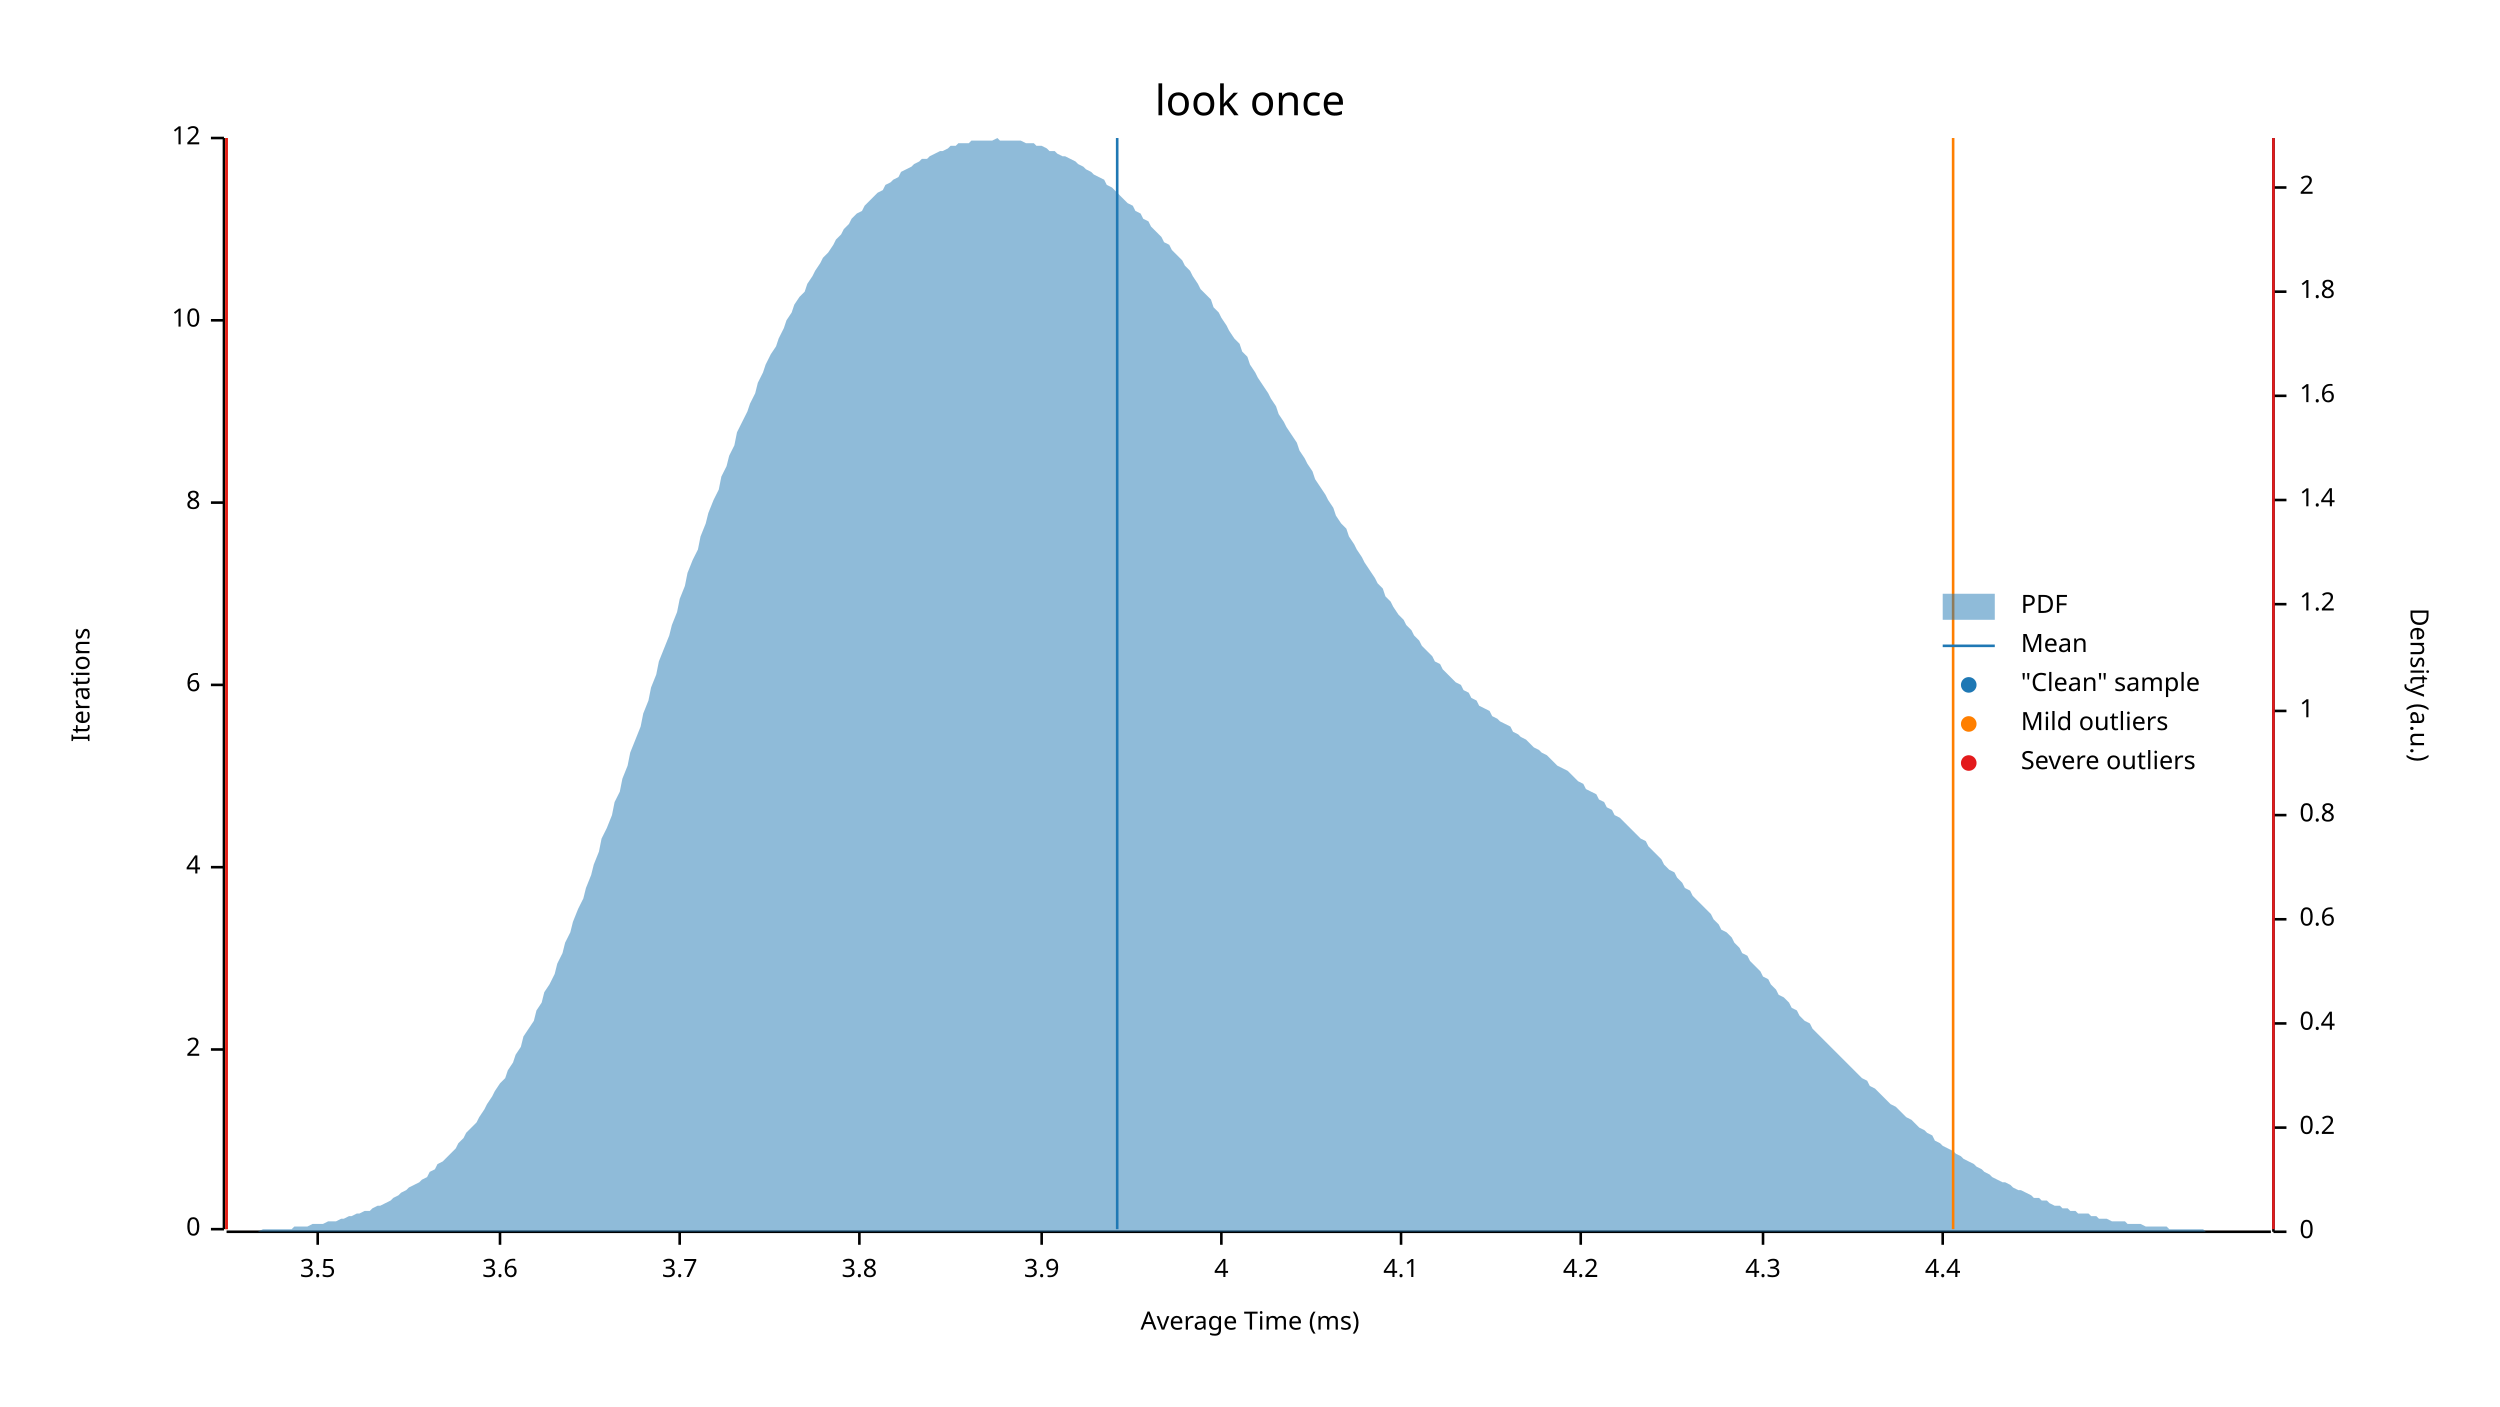
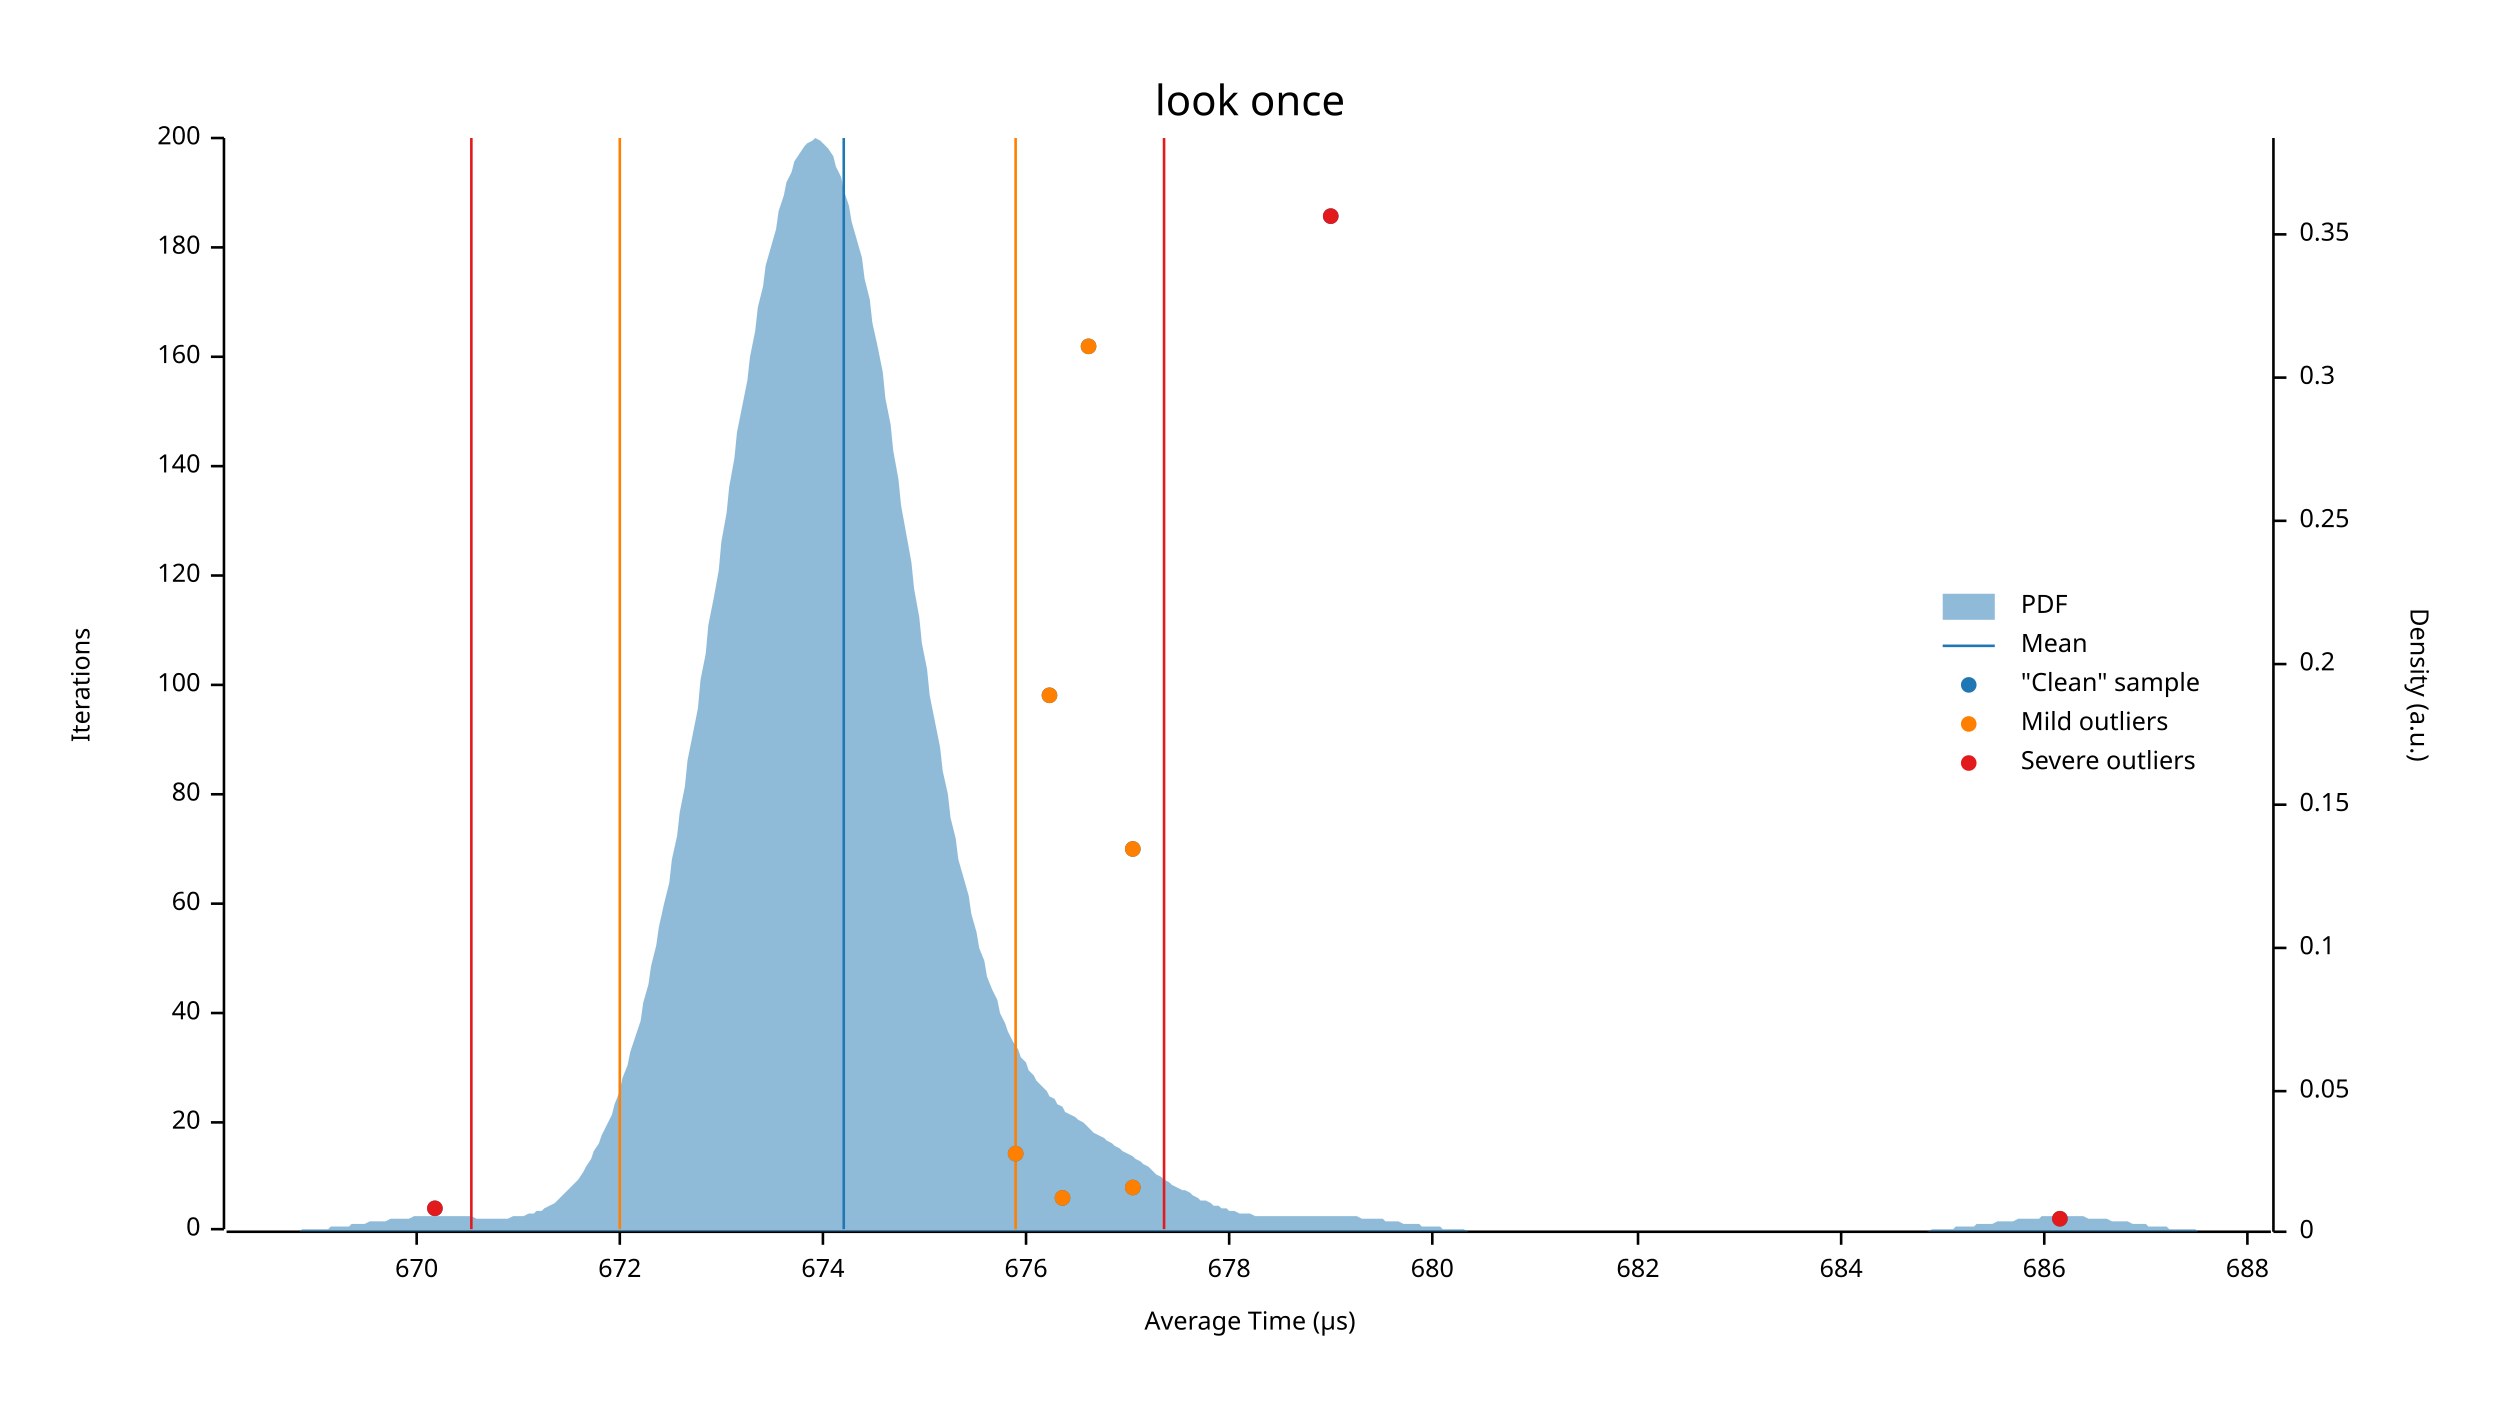
<svg xmlns="http://www.w3.org/2000/svg" width="960" height="540" viewBox="0 0 960 540">
  <text x="480" y="32" dy="0.76em" text-anchor="middle" font-family="sans-serif" font-size="16.129" opacity="1" fill="#000000">
look once
</text>
  <text x="27" y="263" dy="0.76em" text-anchor="middle" font-family="sans-serif" font-size="9.677" opacity="1" fill="#000000" transform="rotate(270, 27, 263)">
Iterations
</text>
  <text x="480" y="513" dy="-0.5ex" text-anchor="middle" font-family="sans-serif" font-size="9.677" opacity="1" fill="#000000">
- Average Time (ms)
+ Average Time (µs)
</text>
  <polyline fill="none" opacity="1" stroke="#000000" stroke-width="1" points="86,53 86,472 " />
  <text x="77" y="472" dy="0.5ex" text-anchor="end" font-family="sans-serif" font-size="9.677" opacity="1" fill="#000000">
0
</text>
  <polyline fill="none" opacity="1" stroke="#000000" stroke-width="1" points="81,472 86,472 " />
-   <text x="77" y="403" dy="0.5ex" text-anchor="end" font-family="sans-serif" font-size="9.677" opacity="1" fill="#000000">
- 2
+   <text x="77" y="431" dy="0.5ex" text-anchor="end" font-family="sans-serif" font-size="9.677" opacity="1" fill="#000000">
+ 20
</text>
-   <polyline fill="none" opacity="1" stroke="#000000" stroke-width="1" points="81,403 86,403 " />
-   <text x="77" y="333" dy="0.5ex" text-anchor="end" font-family="sans-serif" font-size="9.677" opacity="1" fill="#000000">
- 4
+   <polyline fill="none" opacity="1" stroke="#000000" stroke-width="1" points="81,431 86,431 " />
+   <text x="77" y="389" dy="0.5ex" text-anchor="end" font-family="sans-serif" font-size="9.677" opacity="1" fill="#000000">
+ 40
</text>
-   <polyline fill="none" opacity="1" stroke="#000000" stroke-width="1" points="81,333 86,333 " />
+   <polyline fill="none" opacity="1" stroke="#000000" stroke-width="1" points="81,389 86,389 " />
+   <text x="77" y="347" dy="0.5ex" text-anchor="end" font-family="sans-serif" font-size="9.677" opacity="1" fill="#000000">
+ 60
+ </text>
+   <polyline fill="none" opacity="1" stroke="#000000" stroke-width="1" points="81,347 86,347 " />
+   <text x="77" y="305" dy="0.5ex" text-anchor="end" font-family="sans-serif" font-size="9.677" opacity="1" fill="#000000">
+ 80
+ </text>
+   <polyline fill="none" opacity="1" stroke="#000000" stroke-width="1" points="81,305 86,305 " />
  <text x="77" y="263" dy="0.5ex" text-anchor="end" font-family="sans-serif" font-size="9.677" opacity="1" fill="#000000">
- 6
+ 100
</text>
  <polyline fill="none" opacity="1" stroke="#000000" stroke-width="1" points="81,263 86,263 " />
-   <text x="77" y="193" dy="0.5ex" text-anchor="end" font-family="sans-serif" font-size="9.677" opacity="1" fill="#000000">
- 8
+   <text x="77" y="221" dy="0.5ex" text-anchor="end" font-family="sans-serif" font-size="9.677" opacity="1" fill="#000000">
+ 120
</text>
-   <polyline fill="none" opacity="1" stroke="#000000" stroke-width="1" points="81,193 86,193 " />
-   <text x="77" y="123" dy="0.5ex" text-anchor="end" font-family="sans-serif" font-size="9.677" opacity="1" fill="#000000">
- 10
+   <polyline fill="none" opacity="1" stroke="#000000" stroke-width="1" points="81,221 86,221 " />
+   <text x="77" y="179" dy="0.5ex" text-anchor="end" font-family="sans-serif" font-size="9.677" opacity="1" fill="#000000">
+ 140
</text>
-   <polyline fill="none" opacity="1" stroke="#000000" stroke-width="1" points="81,123 86,123 " />
+   <polyline fill="none" opacity="1" stroke="#000000" stroke-width="1" points="81,179 86,179 " />
+   <text x="77" y="137" dy="0.5ex" text-anchor="end" font-family="sans-serif" font-size="9.677" opacity="1" fill="#000000">
+ 160
+ </text>
+   <polyline fill="none" opacity="1" stroke="#000000" stroke-width="1" points="81,137 86,137 " />
+   <text x="77" y="95" dy="0.5ex" text-anchor="end" font-family="sans-serif" font-size="9.677" opacity="1" fill="#000000">
+ 180
+ </text>
+   <polyline fill="none" opacity="1" stroke="#000000" stroke-width="1" points="81,95 86,95 " />
  <text x="77" y="53" dy="0.5ex" text-anchor="end" font-family="sans-serif" font-size="9.677" opacity="1" fill="#000000">
- 12
+ 200
</text>
  <polyline fill="none" opacity="1" stroke="#000000" stroke-width="1" points="81,53 86,53 " />
  <polyline fill="none" opacity="1" stroke="#000000" stroke-width="1" points="87,473 872,473 " />
-   <text x="122" y="483" dy="0.76em" text-anchor="middle" font-family="sans-serif" font-size="9.677" opacity="1" fill="#000000">
- 3.5
+   <text x="160" y="483" dy="0.76em" text-anchor="middle" font-family="sans-serif" font-size="9.677" opacity="1" fill="#000000">
+ 670
</text>
-   <polyline fill="none" opacity="1" stroke="#000000" stroke-width="1" points="122,473 122,478 " />
-   <text x="192" y="483" dy="0.76em" text-anchor="middle" font-family="sans-serif" font-size="9.677" opacity="1" fill="#000000">
- 3.6
+   <polyline fill="none" opacity="1" stroke="#000000" stroke-width="1" points="160,473 160,478 " />
+   <text x="238" y="483" dy="0.76em" text-anchor="middle" font-family="sans-serif" font-size="9.677" opacity="1" fill="#000000">
+ 672
</text>
-   <polyline fill="none" opacity="1" stroke="#000000" stroke-width="1" points="192,473 192,478 " />
-   <text x="261" y="483" dy="0.76em" text-anchor="middle" font-family="sans-serif" font-size="9.677" opacity="1" fill="#000000">
- 3.7
+   <polyline fill="none" opacity="1" stroke="#000000" stroke-width="1" points="238,473 238,478 " />
+   <text x="316" y="483" dy="0.76em" text-anchor="middle" font-family="sans-serif" font-size="9.677" opacity="1" fill="#000000">
+ 674
</text>
-   <polyline fill="none" opacity="1" stroke="#000000" stroke-width="1" points="261,473 261,478 " />
-   <text x="330" y="483" dy="0.76em" text-anchor="middle" font-family="sans-serif" font-size="9.677" opacity="1" fill="#000000">
- 3.8
+   <polyline fill="none" opacity="1" stroke="#000000" stroke-width="1" points="316,473 316,478 " />
+   <text x="394" y="483" dy="0.76em" text-anchor="middle" font-family="sans-serif" font-size="9.677" opacity="1" fill="#000000">
+ 676
</text>
-   <polyline fill="none" opacity="1" stroke="#000000" stroke-width="1" points="330,473 330,478 " />
-   <text x="400" y="483" dy="0.76em" text-anchor="middle" font-family="sans-serif" font-size="9.677" opacity="1" fill="#000000">
- 3.9
+   <polyline fill="none" opacity="1" stroke="#000000" stroke-width="1" points="394,473 394,478 " />
+   <text x="472" y="483" dy="0.76em" text-anchor="middle" font-family="sans-serif" font-size="9.677" opacity="1" fill="#000000">
+ 678
</text>
-   <polyline fill="none" opacity="1" stroke="#000000" stroke-width="1" points="400,473 400,478 " />
-   <text x="469" y="483" dy="0.76em" text-anchor="middle" font-family="sans-serif" font-size="9.677" opacity="1" fill="#000000">
- 4
+   <polyline fill="none" opacity="1" stroke="#000000" stroke-width="1" points="472,473 472,478 " />
+   <text x="550" y="483" dy="0.76em" text-anchor="middle" font-family="sans-serif" font-size="9.677" opacity="1" fill="#000000">
+ 680
</text>
-   <polyline fill="none" opacity="1" stroke="#000000" stroke-width="1" points="469,473 469,478 " />
-   <text x="538" y="483" dy="0.76em" text-anchor="middle" font-family="sans-serif" font-size="9.677" opacity="1" fill="#000000">
- 4.1
+   <polyline fill="none" opacity="1" stroke="#000000" stroke-width="1" points="550,473 550,478 " />
+   <text x="629" y="483" dy="0.76em" text-anchor="middle" font-family="sans-serif" font-size="9.677" opacity="1" fill="#000000">
+ 682
</text>
-   <polyline fill="none" opacity="1" stroke="#000000" stroke-width="1" points="538,473 538,478 " />
-   <text x="607" y="483" dy="0.76em" text-anchor="middle" font-family="sans-serif" font-size="9.677" opacity="1" fill="#000000">
- 4.2
+   <polyline fill="none" opacity="1" stroke="#000000" stroke-width="1" points="629,473 629,478 " />
+   <text x="707" y="483" dy="0.76em" text-anchor="middle" font-family="sans-serif" font-size="9.677" opacity="1" fill="#000000">
+ 684
</text>
-   <polyline fill="none" opacity="1" stroke="#000000" stroke-width="1" points="607,473 607,478 " />
-   <text x="677" y="483" dy="0.76em" text-anchor="middle" font-family="sans-serif" font-size="9.677" opacity="1" fill="#000000">
- 4.3
+   <polyline fill="none" opacity="1" stroke="#000000" stroke-width="1" points="707,473 707,478 " />
+   <text x="785" y="483" dy="0.76em" text-anchor="middle" font-family="sans-serif" font-size="9.677" opacity="1" fill="#000000">
+ 686
</text>
-   <polyline fill="none" opacity="1" stroke="#000000" stroke-width="1" points="677,473 677,478 " />
-   <text x="746" y="483" dy="0.76em" text-anchor="middle" font-family="sans-serif" font-size="9.677" opacity="1" fill="#000000">
- 4.4
+   <polyline fill="none" opacity="1" stroke="#000000" stroke-width="1" points="785,473 785,478 " />
+   <text x="863" y="483" dy="0.76em" text-anchor="middle" font-family="sans-serif" font-size="9.677" opacity="1" fill="#000000">
+ 688
</text>
-   <polyline fill="none" opacity="1" stroke="#000000" stroke-width="1" points="746,473 746,478 " />
+   <polyline fill="none" opacity="1" stroke="#000000" stroke-width="1" points="863,473 863,478 " />
  <text x="933" y="263" dy="0.76em" text-anchor="middle" font-family="sans-serif" font-size="9.677" opacity="1" fill="#000000" transform="rotate(90, 933, 263)">
Density (a.u.)
</text>
  <polyline fill="none" opacity="1" stroke="#000000" stroke-width="1" points="873,53 873,473 " />
  <text x="883" y="473" dy="0.5ex" text-anchor="start" font-family="sans-serif" font-size="9.677" opacity="1" fill="#000000">
0
</text>
  <polyline fill="none" opacity="1" stroke="#000000" stroke-width="1" points="873,473 878,473 " />
-   <text x="883" y="433" dy="0.5ex" text-anchor="start" font-family="sans-serif" font-size="9.677" opacity="1" fill="#000000">
+   <text x="883" y="419" dy="0.5ex" text-anchor="start" font-family="sans-serif" font-size="9.677" opacity="1" fill="#000000">
+ 0.05
+ </text>
+   <polyline fill="none" opacity="1" stroke="#000000" stroke-width="1" points="873,419 878,419 " />
+   <text x="883" y="364" dy="0.5ex" text-anchor="start" font-family="sans-serif" font-size="9.677" opacity="1" fill="#000000">
+ 0.1
+ </text>
+   <polyline fill="none" opacity="1" stroke="#000000" stroke-width="1" points="873,364 878,364 " />
+   <text x="883" y="309" dy="0.5ex" text-anchor="start" font-family="sans-serif" font-size="9.677" opacity="1" fill="#000000">
+ 0.15
+ </text>
+   <polyline fill="none" opacity="1" stroke="#000000" stroke-width="1" points="873,309 878,309 " />
+   <text x="883" y="255" dy="0.5ex" text-anchor="start" font-family="sans-serif" font-size="9.677" opacity="1" fill="#000000">
0.2
</text>
-   <polyline fill="none" opacity="1" stroke="#000000" stroke-width="1" points="873,433 878,433 " />
-   <text x="883" y="393" dy="0.5ex" text-anchor="start" font-family="sans-serif" font-size="9.677" opacity="1" fill="#000000">
- 0.4
+   <polyline fill="none" opacity="1" stroke="#000000" stroke-width="1" points="873,255 878,255 " />
+   <text x="883" y="200" dy="0.5ex" text-anchor="start" font-family="sans-serif" font-size="9.677" opacity="1" fill="#000000">
+ 0.25
</text>
-   <polyline fill="none" opacity="1" stroke="#000000" stroke-width="1" points="873,393 878,393 " />
-   <text x="883" y="353" dy="0.5ex" text-anchor="start" font-family="sans-serif" font-size="9.677" opacity="1" fill="#000000">
- 0.6
+   <polyline fill="none" opacity="1" stroke="#000000" stroke-width="1" points="873,200 878,200 " />
+   <text x="883" y="145" dy="0.5ex" text-anchor="start" font-family="sans-serif" font-size="9.677" opacity="1" fill="#000000">
+ 0.3
</text>
-   <polyline fill="none" opacity="1" stroke="#000000" stroke-width="1" points="873,353 878,353 " />
-   <text x="883" y="313" dy="0.5ex" text-anchor="start" font-family="sans-serif" font-size="9.677" opacity="1" fill="#000000">
- 0.8
+   <polyline fill="none" opacity="1" stroke="#000000" stroke-width="1" points="873,145 878,145 " />
+   <text x="883" y="90" dy="0.5ex" text-anchor="start" font-family="sans-serif" font-size="9.677" opacity="1" fill="#000000">
+ 0.35
</text>
-   <polyline fill="none" opacity="1" stroke="#000000" stroke-width="1" points="873,313 878,313 " />
-   <text x="883" y="273" dy="0.5ex" text-anchor="start" font-family="sans-serif" font-size="9.677" opacity="1" fill="#000000">
- 1
- </text>
-   <polyline fill="none" opacity="1" stroke="#000000" stroke-width="1" points="873,273 878,273 " />
-   <text x="883" y="232" dy="0.5ex" text-anchor="start" font-family="sans-serif" font-size="9.677" opacity="1" fill="#000000">
- 1.2
- </text>
-   <polyline fill="none" opacity="1" stroke="#000000" stroke-width="1" points="873,232 878,232 " />
-   <text x="883" y="192" dy="0.5ex" text-anchor="start" font-family="sans-serif" font-size="9.677" opacity="1" fill="#000000">
- 1.4
- </text>
-   <polyline fill="none" opacity="1" stroke="#000000" stroke-width="1" points="873,192 878,192 " />
-   <text x="883" y="152" dy="0.5ex" text-anchor="start" font-family="sans-serif" font-size="9.677" opacity="1" fill="#000000">
- 1.6
- </text>
-   <polyline fill="none" opacity="1" stroke="#000000" stroke-width="1" points="873,152 878,152 " />
-   <text x="883" y="112" dy="0.5ex" text-anchor="start" font-family="sans-serif" font-size="9.677" opacity="1" fill="#000000">
- 1.8
- </text>
-   <polyline fill="none" opacity="1" stroke="#000000" stroke-width="1" points="873,112 878,112 " />
-   <text x="883" y="72" dy="0.5ex" text-anchor="start" font-family="sans-serif" font-size="9.677" opacity="1" fill="#000000">
- 2
- </text>
-   <polyline fill="none" opacity="1" stroke="#000000" stroke-width="1" points="873,72 878,72 " />
-   <polygon opacity="0.5" fill="#1F78B4" points="87,473 88,473 90,473 91,473 93,473 94,473 96,473 98,473 99,473 101,472 102,472 104,472 105,472 107,472 109,472 110,472 112,472 113,471 115,471 116,471 118,471 120,470 121,470 123,470 124,470 126,469 127,469 129,469 131,468 132,468 134,467 135,467 137,466 138,466 140,465 142,465 143,464 145,463 146,463 148,462 150,461 151,460 153,459 154,458 156,457 157,456 159,455 161,454 162,453 164,452 165,450 167,449 168,447 170,446 172,444 173,443 175,441 176,439 178,437 179,435 181,433 183,431 184,429 186,426 187,424 189,421 190,419 192,416 194,414 195,411 197,408 198,405 200,402 201,398 203,395 205,392 206,388 208,385 209,381 211,378 213,374 214,370 216,366 217,362 219,358 220,354 222,349 224,345 225,341 227,336 228,332 230,327 231,322 233,318 235,313 236,308 238,304 239,299 241,294 242,289 244,284 246,279 247,274 249,269 250,264 252,259 253,254 255,249 257,244 258,240 260,235 261,230 263,225 264,220 266,215 268,211 269,206 271,201 272,197 274,192 276,188 277,183 279,179 280,175 282,171 283,166 285,162 287,158 288,155 290,151 291,147 293,143 294,140 296,136 298,133 299,130 301,126 302,123 304,120 305,117 307,114 309,112 310,109 312,106 313,104 315,101 316,99 318,97 320,94 321,92 323,90 324,88 326,86 327,84 329,82 331,81 332,79 334,77 335,76 337,74 339,73 340,71 342,70 343,69 345,68 346,66 348,65 350,64 351,63 353,62 354,61 356,61 357,60 359,59 361,58 362,58 364,57 365,56 367,56 368,55 370,55 372,55 373,54 375,54 376,54 378,54 379,54 381,54 383,53 384,54 386,54 387,54 389,54 391,54 392,54 394,55 395,55 397,55 398,56 400,56 402,57 403,58 405,58 406,59 408,60 409,60 411,61 413,62 414,63 416,64 417,65 419,66 420,67 422,68 424,69 425,71 427,72 428,73 430,75 431,76 433,78 435,79 436,81 438,82 439,84 441,85 442,87 444,89 446,91 447,93 449,94 450,96 452,98 454,100 455,102 457,104 458,106 460,109 461,111 463,113 465,115 466,118 468,120 469,122 471,125 472,127 474,130 476,132 477,135 479,137 480,140 482,143 483,145 485,148 487,151 488,153 490,156 491,159 493,162 494,164 496,167 498,170 499,173 501,176 502,178 504,181 505,184 507,187 509,190 510,192 512,195 513,198 515,201 517,203 518,206 520,209 521,211 523,214 524,216 526,219 528,222 529,224 531,226 532,229 534,231 535,233 537,236 539,238 540,240 542,242 543,244 545,246 546,248 548,250 550,252 551,254 553,255 554,257 556,259 557,260 559,262 561,263 562,265 564,266 565,268 567,269 568,271 570,272 572,273 573,275 575,276 576,277 578,278 580,279 581,281 583,282 584,283 586,284 587,285 589,287 591,288 592,289 594,290 595,291 597,293 598,294 600,295 602,296 603,297 605,299 606,300 608,301 609,303 611,304 613,305 614,307 616,308 617,310 619,311 620,313 622,314 624,316 625,317 627,319 628,320 630,322 632,323 633,325 635,327 636,328 638,330 639,332 641,334 643,335 644,337 646,339 647,341 649,342 650,344 652,346 654,348 655,349 657,351 658,353 660,355 661,357 663,358 665,360 666,362 668,364 669,366 671,367 672,369 674,371 676,373 677,375 679,376 680,378 682,380 683,382 685,383 687,385 688,387 690,388 691,390 693,392 695,393 696,395 698,397 699,398 701,400 702,401 704,403 706,405 707,406 709,408 710,409 712,411 713,412 715,414 717,415 718,417 720,418 721,419 723,421 724,422 726,424 728,425 729,426 731,428 732,429 734,430 735,431 737,433 739,434 740,435 742,436 743,438 745,439 746,440 748,441 750,442 751,443 753,444 754,445 756,446 758,447 759,448 761,449 762,450 764,451 765,452 767,453 769,454 770,454 772,455 773,456 775,457 776,457 778,458 780,459 781,460 783,460 784,461 786,461 787,462 789,463 791,463 792,464 794,464 795,465 797,465 798,466 800,466 802,466 803,467 805,467 806,468 808,468 809,468 811,469 813,469 814,469 816,469 817,470 819,470 821,470 822,470 824,471 825,471 827,471 828,471 830,471 832,471 833,472 835,472 836,472 838,472 839,472 841,472 843,472 844,472 846,472 847,473 849,473 850,473 852,473 854,473 855,473 857,473 858,473 860,473 861,473 863,473 865,473 866,473 868,473 869,473 871,473 873,473 873,473 87,473 " />
-   <polyline fill="none" opacity="1" stroke="#1F78B4" stroke-width="1" points="429,472 429,53 " />
-   <polyline fill="none" opacity="1" stroke="#FF7F00" stroke-width="1" points="87,472 87,53 " />
-   <polyline fill="none" opacity="1" stroke="#FF7F00" stroke-width="1" points="750,472 750,53 " />
-   <polyline fill="none" opacity="1" stroke="#E31A1C" stroke-width="1" points="87,472 87,53 " />
-   <polyline fill="none" opacity="1" stroke="#E31A1C" stroke-width="1" points="873,472 873,53 " />
+   <polyline fill="none" opacity="1" stroke="#000000" stroke-width="1" points="873,90 878,90 " />
+   <polygon opacity="0.5" fill="#1F78B4" points="87,473 88,473 90,473 91,473 93,473 94,473 96,473 98,473 99,473 101,473 102,473 104,473 105,473 107,473 109,473 110,473 112,473 113,473 115,473 116,472 118,472 120,472 121,472 123,472 124,472 126,472 127,471 129,471 131,471 132,471 134,471 135,470 137,470 138,470 140,470 142,469 143,469 145,469 146,469 148,469 150,468 151,468 153,468 154,468 156,468 157,468 159,467 161,467 162,467 164,467 165,467 167,467 168,467 170,467 172,467 173,467 175,467 176,467 178,467 179,467 181,467 183,468 184,468 186,468 187,468 189,468 190,468 192,468 194,468 195,468 197,467 198,467 200,467 201,467 203,466 205,466 206,465 208,465 209,464 211,463 213,462 214,461 216,459 217,458 219,456 220,455 222,453 224,450 225,448 227,445 228,442 230,439 231,436 233,432 235,428 236,424 238,419 239,414 241,409 242,404 244,398 246,392 247,385 249,378 250,371 252,363 253,356 255,347 257,339 258,330 260,321 261,312 263,302 264,292 266,282 268,272 269,261 271,251 272,240 274,230 276,219 277,208 279,197 280,187 282,176 283,166 285,156 287,146 288,137 290,127 291,118 293,110 294,102 296,95 298,88 299,81 301,75 302,70 304,66 305,62 307,59 309,56 310,55 312,54 313,53 315,54 316,55 318,57 320,60 321,64 323,68 324,73 326,79 327,85 329,92 331,99 332,107 334,115 335,124 337,133 339,143 340,153 342,163 343,173 345,184 346,194 348,205 350,216 351,226 353,237 354,247 356,257 357,267 359,277 361,287 362,296 364,305 365,314 367,322 368,330 370,337 372,344 373,351 375,358 376,364 378,369 379,375 381,380 383,384 384,389 386,393 387,396 389,400 391,403 392,406 394,408 395,411 397,413 398,415 400,417 402,419 403,421 405,422 406,424 408,425 409,427 411,428 413,429 414,430 416,431 417,432 419,434 420,435 422,436 424,437 425,438 427,439 428,440 430,441 431,442 433,443 435,444 436,445 438,446 439,447 441,448 442,449 444,451 446,452 447,453 449,454 450,455 452,456 454,457 455,457 457,458 458,459 460,460 461,461 463,461 465,462 466,463 468,463 469,464 471,464 472,465 474,465 476,466 477,466 479,466 480,466 482,467 483,467 485,467 487,467 488,467 490,467 491,467 493,467 494,467 496,467 498,467 499,467 501,467 502,467 504,467 505,467 507,467 509,467 510,467 512,467 513,467 515,467 517,467 518,467 520,467 521,467 523,468 524,468 526,468 528,468 529,468 531,468 532,469 534,469 535,469 537,469 539,470 540,470 542,470 543,470 545,470 546,471 548,471 550,471 551,471 553,471 554,472 556,472 557,472 559,472 561,472 562,472 564,473 565,473 567,473 568,473 570,473 572,473 573,473 575,473 576,473 578,473 580,473 581,473 583,473 584,473 586,473 587,473 589,473 591,473 592,473 594,473 595,473 597,473 598,473 600,473 602,473 603,473 605,473 606,473 608,473 609,473 611,473 613,473 614,473 616,473 617,473 619,473 620,473 622,473 624,473 625,473 627,473 628,473 630,473 632,473 633,473 635,473 636,473 638,473 639,473 641,473 643,473 644,473 646,473 647,473 649,473 650,473 652,473 654,473 655,473 657,473 658,473 660,473 661,473 663,473 665,473 666,473 668,473 669,473 671,473 672,473 674,473 676,473 677,473 679,473 680,473 682,473 683,473 685,473 687,473 688,473 690,473 691,473 693,473 695,473 696,473 698,473 699,473 701,473 702,473 704,473 706,473 707,473 709,473 710,473 712,473 713,473 715,473 717,473 718,473 720,473 721,473 723,473 724,473 726,473 728,473 729,473 731,473 732,473 734,473 735,473 737,473 739,473 740,473 742,472 743,472 745,472 746,472 748,472 750,472 751,471 753,471 754,471 756,471 758,471 759,470 761,470 762,470 764,470 765,470 767,469 769,469 770,469 772,469 773,469 775,468 776,468 778,468 780,468 781,468 783,468 784,467 786,467 787,467 789,467 791,467 792,467 794,467 795,467 797,467 798,467 800,467 802,468 803,468 805,468 806,468 808,468 809,468 811,469 813,469 814,469 816,469 817,469 819,470 821,470 822,470 824,470 825,471 827,471 828,471 830,471 832,471 833,472 835,472 836,472 838,472 839,472 841,472 843,472 844,473 846,473 847,473 849,473 850,473 852,473 854,473 855,473 857,473 858,473 860,473 861,473 863,473 865,473 866,473 868,473 869,473 871,473 873,473 873,473 87,473 " />
+   <polyline fill="none" opacity="1" stroke="#1F78B4" stroke-width="1" points="324,472 324,53 " />
+   <polyline fill="none" opacity="1" stroke="#FF7F00" stroke-width="1" points="238,472 238,53 " />
+   <polyline fill="none" opacity="1" stroke="#FF7F00" stroke-width="1" points="390,472 390,53 " />
+   <polyline fill="none" opacity="1" stroke="#E31A1C" stroke-width="1" points="181,472 181,53 " />
+   <polyline fill="none" opacity="1" stroke="#E31A1C" stroke-width="1" points="447,472 447,53 " />
+   <circle cx="791" cy="468" r="3" opacity="1" fill="#1F78B4" stroke="none" stroke-width="1" />
+   <circle cx="167" cy="464" r="3" opacity="1" fill="#1F78B4" stroke="none" stroke-width="1" />
+   <circle cx="408" cy="460" r="3" opacity="1" fill="#1F78B4" stroke="none" stroke-width="1" />
+   <circle cx="435" cy="456" r="3" opacity="1" fill="#1F78B4" stroke="none" stroke-width="1" />
+   <circle cx="390" cy="443" r="3" opacity="1" fill="#1F78B4" stroke="none" stroke-width="1" />
+   <circle cx="435" cy="326" r="3" opacity="1" fill="#1F78B4" stroke="none" stroke-width="1" />
+   <circle cx="403" cy="267" r="3" opacity="1" fill="#1F78B4" stroke="none" stroke-width="1" />
+   <circle cx="418" cy="133" r="3" opacity="1" fill="#1F78B4" stroke="none" stroke-width="1" />
+   <circle cx="511" cy="83" r="3" opacity="1" fill="#1F78B4" stroke="none" stroke-width="1" />
+   <circle cx="408" cy="460" r="3" opacity="1" fill="#FF7F00" stroke="none" stroke-width="1" />
+   <circle cx="435" cy="456" r="3" opacity="1" fill="#FF7F00" stroke="none" stroke-width="1" />
+   <circle cx="390" cy="443" r="3" opacity="1" fill="#FF7F00" stroke="none" stroke-width="1" />
+   <circle cx="435" cy="326" r="3" opacity="1" fill="#FF7F00" stroke="none" stroke-width="1" />
+   <circle cx="403" cy="267" r="3" opacity="1" fill="#FF7F00" stroke="none" stroke-width="1" />
+   <circle cx="418" cy="133" r="3" opacity="1" fill="#FF7F00" stroke="none" stroke-width="1" />
+   <circle cx="791" cy="468" r="3" opacity="1" fill="#E31A1C" stroke="none" stroke-width="1" />
+   <circle cx="167" cy="464" r="3" opacity="1" fill="#E31A1C" stroke="none" stroke-width="1" />
+   <circle cx="511" cy="83" r="3" opacity="1" fill="#E31A1C" stroke="none" stroke-width="1" />
  <text x="776" y="228" dy="0.76em" text-anchor="start" font-family="sans-serif" font-size="9.677" opacity="1" fill="#000000">
PDF
</text>
  <text x="776" y="243" dy="0.76em" text-anchor="start" font-family="sans-serif" font-size="9.677" opacity="1" fill="#000000">
Mean
</text>
  <text x="776" y="258" dy="0.76em" text-anchor="start" font-family="sans-serif" font-size="9.677" opacity="1" fill="#000000">
"Clean" sample
</text>
  <text x="776" y="273" dy="0.76em" text-anchor="start" font-family="sans-serif" font-size="9.677" opacity="1" fill="#000000">
Mild outliers
</text>
  <text x="776" y="288" dy="0.76em" text-anchor="start" font-family="sans-serif" font-size="9.677" opacity="1" fill="#000000">
Severe outliers
</text>
  <rect x="746" y="228" width="20" height="10" opacity="0.5" fill="#1F78B4" stroke="none" />
  <polyline fill="none" opacity="1" stroke="#1F78B4" stroke-width="1" points="746,248 766,248 " />
  <circle cx="756" cy="263" r="3" opacity="1" fill="#1F78B4" stroke="none" stroke-width="1" />
  <circle cx="756" cy="278" r="3" opacity="1" fill="#FF7F00" stroke="none" stroke-width="1" />
  <circle cx="756" cy="293" r="3" opacity="1" fill="#E31A1C" stroke="none" stroke-width="1" />
</svg>
